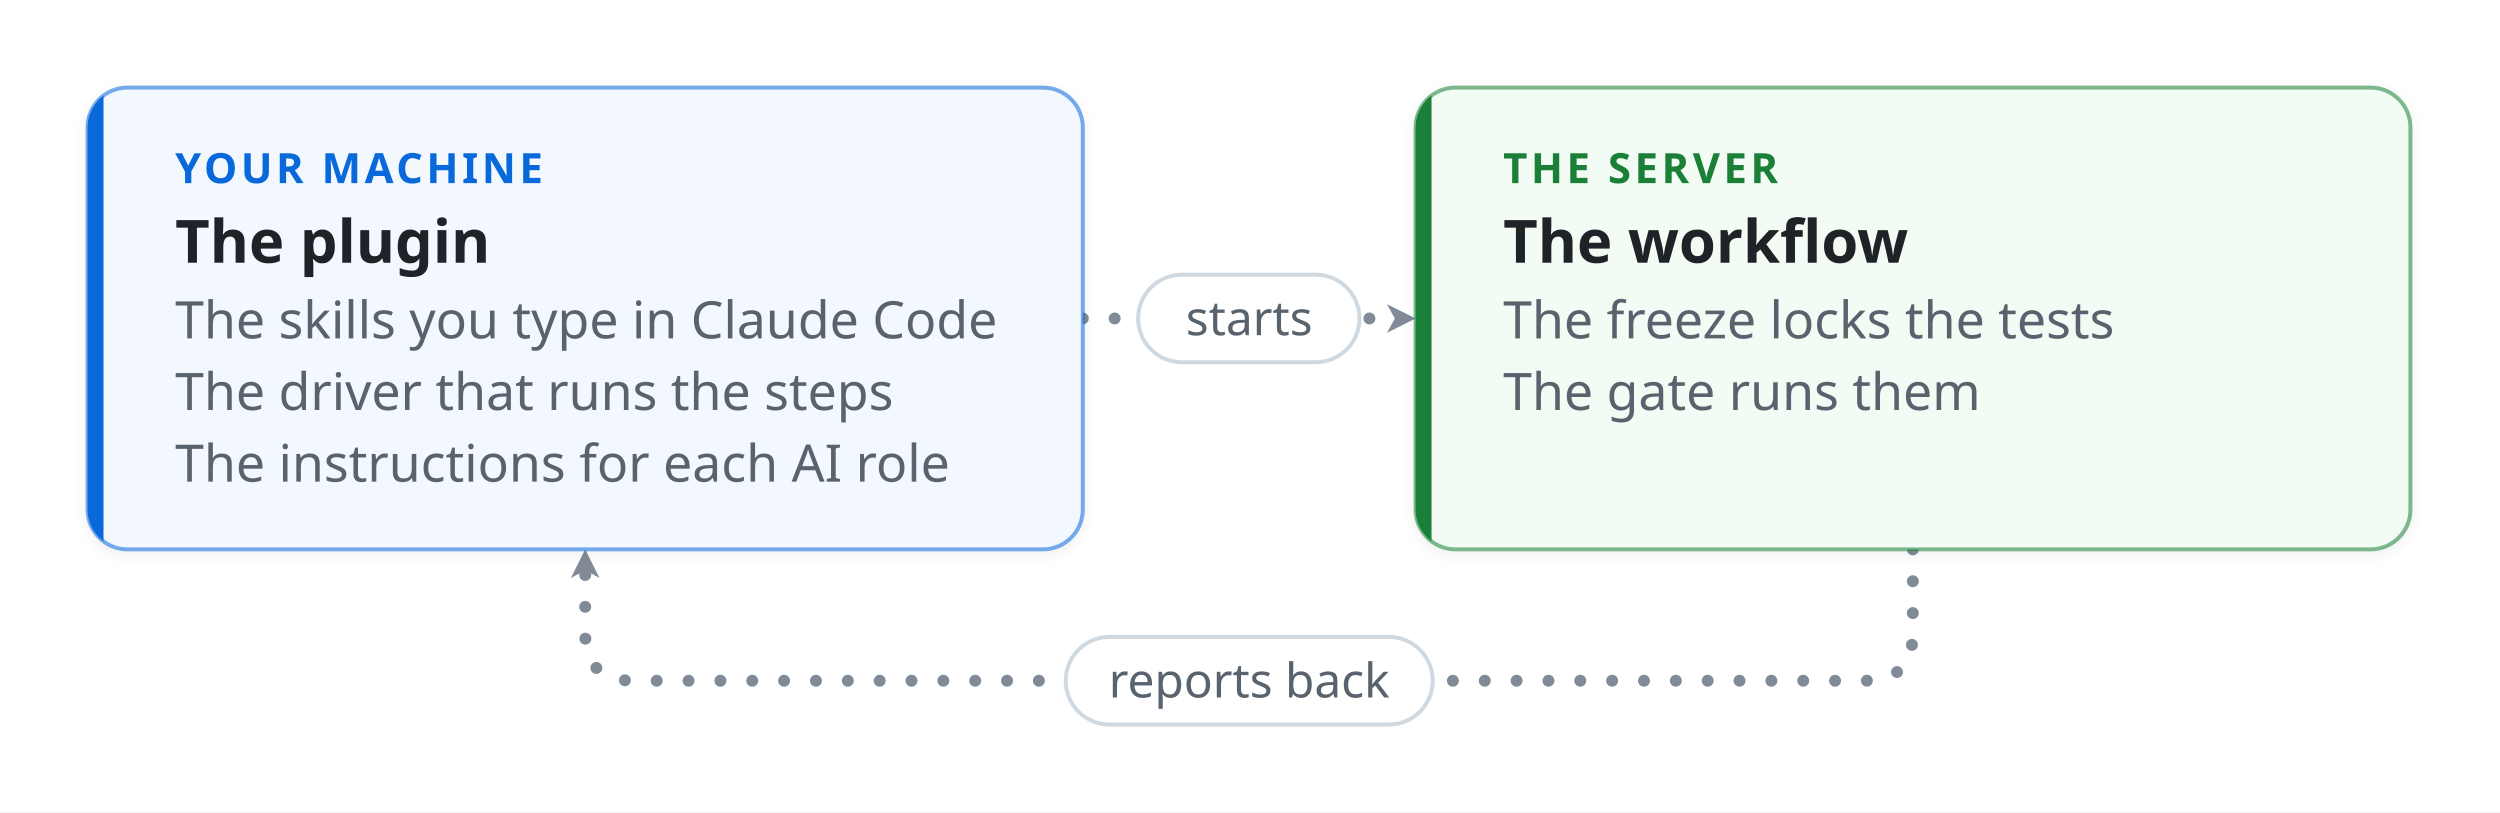
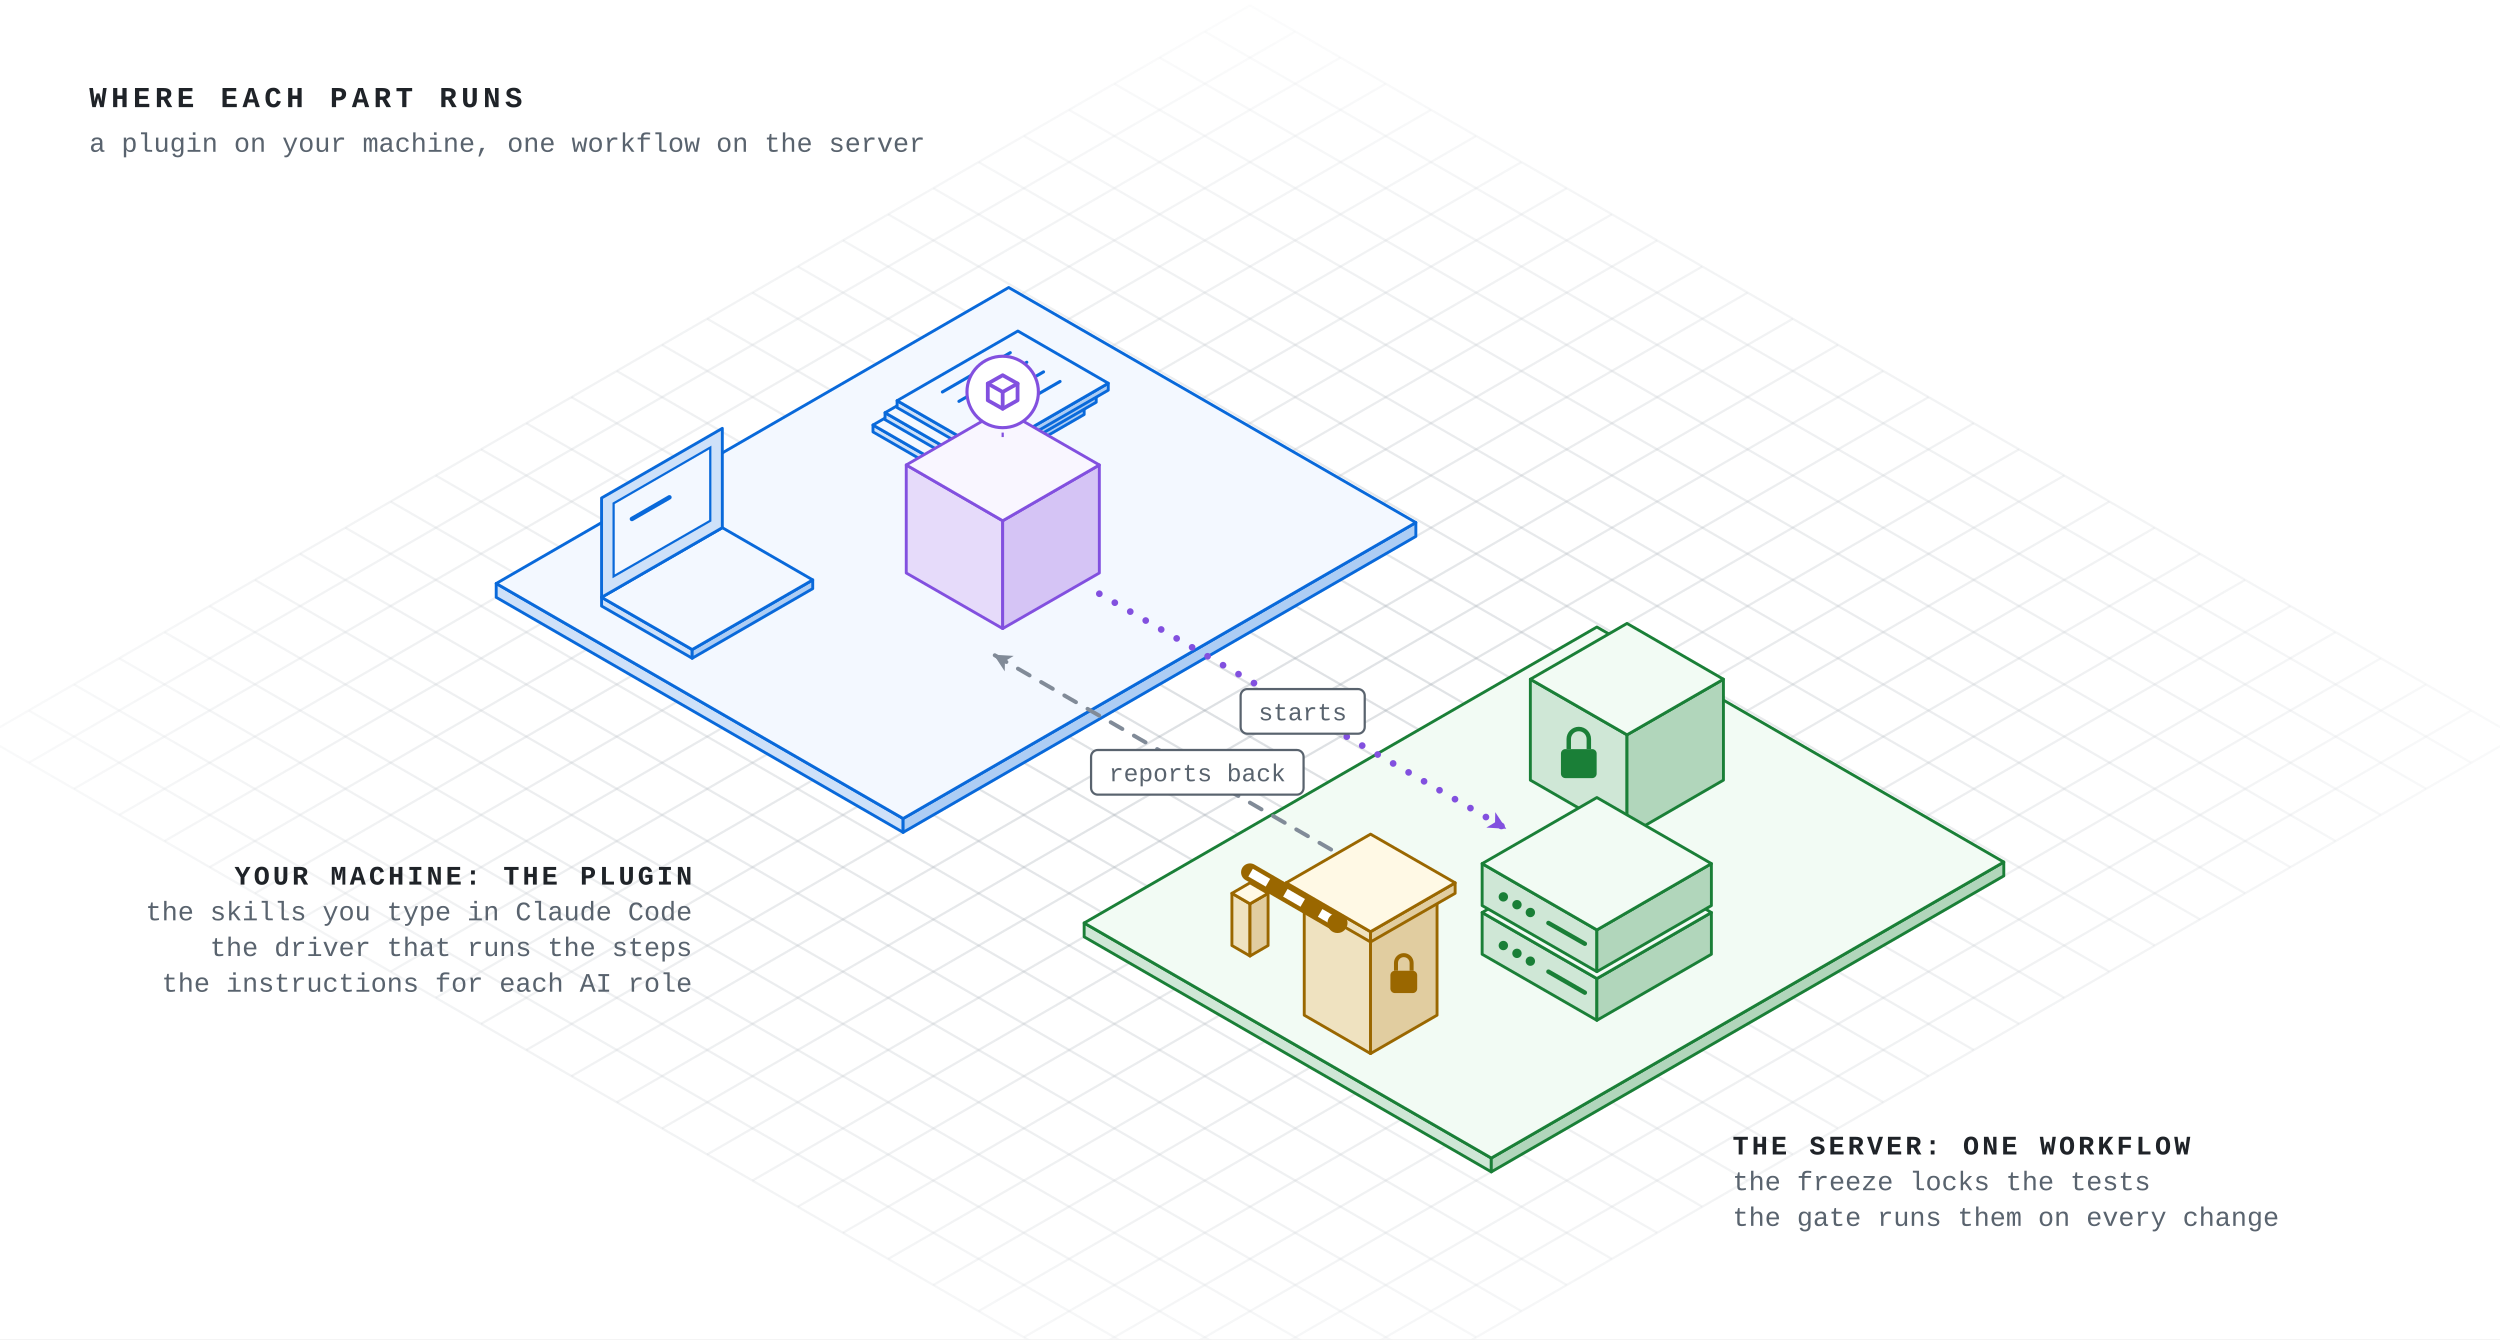
- <svg xmlns="http://www.w3.org/2000/svg" viewBox="-22 -22 628 204" width="628" height="204" role="img" aria-labelledby="title desc" font-family="-apple-system, BlinkMacSystemFont, 'Segoe UI', 'Noto Sans', Helvetica, Arial, sans-serif">
+ <svg xmlns="http://www.w3.org/2000/svg" viewBox="0 0 1120 600" width="1120" height="600" role="img" aria-labelledby="title desc" font-family="ui-monospace, SFMono-Regular, 'JetBrains Mono', 'Cascadia Mono', Menlo, Consolas, 'Liberation Mono', monospace">
  <defs>
-     <marker id="arrow-plain" viewBox="0 0 10 10" refX="9" refY="5" markerWidth="9" markerHeight="9" markerUnits="userSpaceOnUse" orient="auto-start-reverse">
+     <radialGradient id="glow" cx="0.500" cy="0.550" r="0.6">
+       <stop offset="0" stop-color="#fff" stop-opacity="1" />
+       <stop offset="1" stop-color="#fff" stop-opacity="0" />
+     </radialGradient>
+     <mask id="fade">
+       <rect width="1120" height="600" fill="url(#glow)" />
+     </mask>
+     <marker id="arrow-main" viewBox="0 0 10 10" refX="9" refY="5" markerWidth="10" markerHeight="10" markerUnits="userSpaceOnUse" orient="auto-start-reverse">
+       <path d="M1,1 L9,5 L1,9 L3.2,5 z" fill="#8250df" />
+     </marker>
+     <marker id="arrow-side" viewBox="0 0 10 10" refX="9" refY="5" markerWidth="10" markerHeight="10" markerUnits="userSpaceOnUse" orient="auto-start-reverse">
      <path d="M1,1 L9,5 L1,9 L3.2,5 z" fill="#818b98" />
    </marker>
-     <marker id="arrow-fail" viewBox="0 0 10 10" refX="9" refY="5" markerWidth="9" markerHeight="9" markerUnits="userSpaceOnUse" orient="auto-start-reverse">
+     <marker id="arrow-fail" viewBox="0 0 10 10" refX="9" refY="5" markerWidth="10" markerHeight="10" markerUnits="userSpaceOnUse" orient="auto-start-reverse">
      <path d="M1,1 L9,5 L1,9 L3.2,5 z" fill="#cf222e" />
    </marker>
-     <marker id="arrow-pass" viewBox="0 0 10 10" refX="9" refY="5" markerWidth="9" markerHeight="9" markerUnits="userSpaceOnUse" orient="auto-start-reverse">
+     <marker id="arrow-pass" viewBox="0 0 10 10" refX="9" refY="5" markerWidth="10" markerHeight="10" markerUnits="userSpaceOnUse" orient="auto-start-reverse">
      <path d="M1,1 L9,5 L1,9 L3.2,5 z" fill="#1a7f37" />
    </marker>
-     <filter id="shadow" x="-10%" y="-10%" width="120%" height="140%">
-       <feDropShadow dx="0" dy="1" stdDeviation="1.6" flood-color="#1f2328" flood-opacity="0.07" />
-     </filter>
  </defs>
-   <style>.main{stroke-width:3;stroke-dasharray:0 8;animation:flow 0.8s linear infinite}.side{stroke-width:1.8;stroke-dasharray:6 6;animation:side 1.6s linear infinite}@keyframes flow{to{stroke-dashoffset:-8}}@keyframes side{to{stroke-dashoffset:-12}}@media (prefers-reduced-motion:reduce){.main,.side{animation:none}.ticket{display:none}}</style>
-   <rect x="-22" y="-22" width="628" height="204" fill="#ffffff" />
-   <path class="main" d="M250.0,58.0 L333.6,58.0" fill="none" stroke="#818b98" stroke-linecap="round" stroke-linejoin="round" marker-end="url(#arrow-plain)" />
-   <path class="main" d="M458.5,116.0 L458.5,137.0 Q458.5,149.0 446.5,149.0 L137.0,149.0 Q125.0,149.0 125.0,137.0 L125.0,116.0" fill="none" stroke="#818b98" stroke-linecap="round" stroke-linejoin="round" marker-end="url(#arrow-plain)" />
-   <rect x="0.0" y="0.0" width="250.0" height="116.0" rx="10" fill="#f3f8ff" stroke="#0969da" stroke-opacity="0.55" stroke-width="1" filter="url(#shadow)" />
-   <clipPath id="clip0">
-     <rect x="0.0" y="0.0" width="250.0" height="116.0" rx="10" />
-   </clipPath>
-   <rect x="0.0" y="0.0" width="4" height="116.0" fill="#0969da" clip-path="url(#clip0)" />
-   <text x="22.0" y="24.0" font-size="10.5" font-weight="700" letter-spacing="0.9" fill="#0969da">YOUR MACHINE</text>
-   <text x="22.0" y="44.0" font-size="15" font-weight="600" fill="#1f2328">The plugin</text>
-   <text x="22.0" y="63.0" font-size="13" fill="#59636e">The skills you type in Claude Code</text>
-   <text x="22.0" y="81.0" font-size="13" fill="#59636e">The driver that runs the steps</text>
-   <text x="22.0" y="99.0" font-size="13" fill="#59636e">The instructions for each AI role</text>
-   <rect x="333.6" y="0.0" width="249.9" height="116.0" rx="10" fill="#f2fbf4" stroke="#1a7f37" stroke-opacity="0.55" stroke-width="1" filter="url(#shadow)" />
-   <clipPath id="clip1">
-     <rect x="333.6" y="0.0" width="249.9" height="116.0" rx="10" />
-   </clipPath>
-   <rect x="333.6" y="0.0" width="4" height="116.0" fill="#1a7f37" clip-path="url(#clip1)" />
-   <text x="355.6" y="24.0" font-size="10.5" font-weight="700" letter-spacing="0.9" fill="#1a7f37">THE SERVER</text>
-   <text x="355.6" y="44.0" font-size="15" font-weight="600" fill="#1f2328">The workflow</text>
-   <text x="355.6" y="63.0" font-size="13" fill="#59636e">The freeze locks the tests</text>
-   <text x="355.6" y="81.0" font-size="13" fill="#59636e">The gate runs them</text>
-   <rect x="263.9" y="47.0" width="55.6" height="22" rx="11.0" fill="#ffffff" stroke="#d1d9e0" stroke-width="1" />
-   <text x="291.8" y="62.2" text-anchor="middle" font-size="12" font-weight="500" fill="#59636e">starts</text>
-   <rect x="245.7" y="138.0" width="92.2" height="22" rx="11.0" fill="#ffffff" stroke="#d1d9e0" stroke-width="1" />
-   <text x="291.8" y="153.2" text-anchor="middle" font-size="12" font-weight="500" fill="#59636e">reports back</text>
+   <style>.main{stroke-width:3;stroke-dasharray:0 8;animation:flow .8s linear infinite}.side{stroke-width:1.8;stroke-dasharray:6 6;animation:side 1.6s linear infinite}@keyframes flow{to{stroke-dashoffset:-8}}@keyframes side{to{stroke-dashoffset:-12}}@media (prefers-reduced-motion:reduce){.main,.side{animation:none}.ticket{display:none}}</style>
+   <rect width="1120" height="600" fill="#ffffff" />
+   <g mask="url(#fade)">
+     <line x1="560.0" y1="2.4" x2="-7.4" y2="330.0" stroke="#818b98" stroke-opacity="0.28" stroke-width="1" />
+     <line x1="560.0" y1="2.4" x2="1127.4" y2="330.0" stroke="#818b98" stroke-opacity="0.28" stroke-width="1" />
+     <line x1="580.3" y1="14.1" x2="12.9" y2="341.7" stroke="#818b98" stroke-opacity="0.28" stroke-width="1" />
+     <line x1="539.7" y1="14.1" x2="1107.1" y2="341.7" stroke="#818b98" stroke-opacity="0.28" stroke-width="1" />
+     <line x1="600.5" y1="25.8" x2="33.1" y2="353.4" stroke="#818b98" stroke-opacity="0.28" stroke-width="1" />
+     <line x1="519.5" y1="25.8" x2="1086.9" y2="353.4" stroke="#818b98" stroke-opacity="0.28" stroke-width="1" />
+     <line x1="620.8" y1="37.5" x2="53.4" y2="365.1" stroke="#818b98" stroke-opacity="0.28" stroke-width="1" />
+     <line x1="499.2" y1="37.5" x2="1066.6" y2="365.1" stroke="#818b98" stroke-opacity="0.28" stroke-width="1" />
+     <line x1="641.1" y1="49.2" x2="73.7" y2="376.8" stroke="#818b98" stroke-opacity="0.28" stroke-width="1" />
+     <line x1="478.9" y1="49.2" x2="1046.3" y2="376.8" stroke="#818b98" stroke-opacity="0.28" stroke-width="1" />
+     <line x1="661.3" y1="60.9" x2="93.9" y2="388.5" stroke="#818b98" stroke-opacity="0.28" stroke-width="1" />
+     <line x1="458.7" y1="60.9" x2="1026.1" y2="388.5" stroke="#818b98" stroke-opacity="0.28" stroke-width="1" />
+     <line x1="681.6" y1="72.6" x2="114.2" y2="400.2" stroke="#818b98" stroke-opacity="0.28" stroke-width="1" />
+     <line x1="438.4" y1="72.6" x2="1005.8" y2="400.2" stroke="#818b98" stroke-opacity="0.28" stroke-width="1" />
+     <line x1="701.9" y1="84.3" x2="134.4" y2="411.9" stroke="#818b98" stroke-opacity="0.28" stroke-width="1" />
+     <line x1="418.1" y1="84.3" x2="985.6" y2="411.9" stroke="#818b98" stroke-opacity="0.28" stroke-width="1" />
+     <line x1="722.1" y1="96.0" x2="154.7" y2="423.6" stroke="#818b98" stroke-opacity="0.28" stroke-width="1" />
+     <line x1="397.9" y1="96.0" x2="965.3" y2="423.6" stroke="#818b98" stroke-opacity="0.28" stroke-width="1" />
+     <line x1="742.4" y1="107.7" x2="175.0" y2="435.3" stroke="#818b98" stroke-opacity="0.28" stroke-width="1" />
+     <line x1="377.6" y1="107.7" x2="945.0" y2="435.3" stroke="#818b98" stroke-opacity="0.28" stroke-width="1" />
+     <line x1="762.6" y1="119.4" x2="195.2" y2="447.0" stroke="#818b98" stroke-opacity="0.28" stroke-width="1" />
+     <line x1="357.4" y1="119.4" x2="924.8" y2="447.0" stroke="#818b98" stroke-opacity="0.28" stroke-width="1" />
+     <line x1="782.9" y1="131.1" x2="215.5" y2="458.7" stroke="#818b98" stroke-opacity="0.28" stroke-width="1" />
+     <line x1="337.1" y1="131.1" x2="904.5" y2="458.7" stroke="#818b98" stroke-opacity="0.28" stroke-width="1" />
+     <line x1="803.2" y1="142.8" x2="235.8" y2="470.4" stroke="#818b98" stroke-opacity="0.28" stroke-width="1" />
+     <line x1="316.8" y1="142.8" x2="884.2" y2="470.4" stroke="#818b98" stroke-opacity="0.28" stroke-width="1" />
+     <line x1="823.4" y1="154.5" x2="256.0" y2="482.1" stroke="#818b98" stroke-opacity="0.28" stroke-width="1" />
+     <line x1="296.6" y1="154.5" x2="864.0" y2="482.1" stroke="#818b98" stroke-opacity="0.28" stroke-width="1" />
+     <line x1="843.7" y1="166.2" x2="276.3" y2="493.8" stroke="#818b98" stroke-opacity="0.28" stroke-width="1" />
+     <line x1="276.3" y1="166.2" x2="843.7" y2="493.8" stroke="#818b98" stroke-opacity="0.28" stroke-width="1" />
+     <line x1="864.0" y1="177.9" x2="296.6" y2="505.5" stroke="#818b98" stroke-opacity="0.28" stroke-width="1" />
+     <line x1="256.0" y1="177.9" x2="823.4" y2="505.5" stroke="#818b98" stroke-opacity="0.28" stroke-width="1" />
+     <line x1="884.2" y1="189.6" x2="316.8" y2="517.2" stroke="#818b98" stroke-opacity="0.28" stroke-width="1" />
+     <line x1="235.8" y1="189.6" x2="803.2" y2="517.2" stroke="#818b98" stroke-opacity="0.28" stroke-width="1" />
+     <line x1="904.5" y1="201.3" x2="337.1" y2="528.9" stroke="#818b98" stroke-opacity="0.28" stroke-width="1" />
+     <line x1="215.5" y1="201.3" x2="782.9" y2="528.9" stroke="#818b98" stroke-opacity="0.28" stroke-width="1" />
+     <line x1="924.8" y1="213.0" x2="357.4" y2="540.6" stroke="#818b98" stroke-opacity="0.28" stroke-width="1" />
+     <line x1="195.2" y1="213.0" x2="762.6" y2="540.6" stroke="#818b98" stroke-opacity="0.28" stroke-width="1" />
+     <line x1="945.0" y1="224.7" x2="377.6" y2="552.3" stroke="#818b98" stroke-opacity="0.28" stroke-width="1" />
+     <line x1="175.0" y1="224.7" x2="742.4" y2="552.3" stroke="#818b98" stroke-opacity="0.28" stroke-width="1" />
+     <line x1="965.3" y1="236.4" x2="397.9" y2="564.0" stroke="#818b98" stroke-opacity="0.28" stroke-width="1" />
+     <line x1="154.7" y1="236.4" x2="722.1" y2="564.0" stroke="#818b98" stroke-opacity="0.28" stroke-width="1" />
+     <line x1="985.6" y1="248.1" x2="418.1" y2="575.7" stroke="#818b98" stroke-opacity="0.28" stroke-width="1" />
+     <line x1="134.4" y1="248.1" x2="701.9" y2="575.7" stroke="#818b98" stroke-opacity="0.28" stroke-width="1" />
+     <line x1="1005.8" y1="259.8" x2="438.4" y2="587.4" stroke="#818b98" stroke-opacity="0.28" stroke-width="1" />
+     <line x1="114.2" y1="259.8" x2="681.6" y2="587.4" stroke="#818b98" stroke-opacity="0.28" stroke-width="1" />
+     <line x1="1026.1" y1="271.5" x2="458.7" y2="599.1" stroke="#818b98" stroke-opacity="0.28" stroke-width="1" />
+     <line x1="93.9" y1="271.5" x2="661.3" y2="599.1" stroke="#818b98" stroke-opacity="0.28" stroke-width="1" />
+     <line x1="1046.3" y1="283.2" x2="478.9" y2="610.8" stroke="#818b98" stroke-opacity="0.28" stroke-width="1" />
+     <line x1="73.7" y1="283.2" x2="641.1" y2="610.8" stroke="#818b98" stroke-opacity="0.28" stroke-width="1" />
+     <line x1="1066.6" y1="294.9" x2="499.2" y2="622.5" stroke="#818b98" stroke-opacity="0.28" stroke-width="1" />
+     <line x1="53.4" y1="294.9" x2="620.8" y2="622.5" stroke="#818b98" stroke-opacity="0.28" stroke-width="1" />
+     <line x1="1086.9" y1="306.6" x2="519.5" y2="634.2" stroke="#818b98" stroke-opacity="0.28" stroke-width="1" />
+     <line x1="33.1" y1="306.6" x2="600.5" y2="634.2" stroke="#818b98" stroke-opacity="0.28" stroke-width="1" />
+     <line x1="1107.1" y1="318.3" x2="539.7" y2="645.9" stroke="#818b98" stroke-opacity="0.28" stroke-width="1" />
+     <line x1="12.9" y1="318.3" x2="580.3" y2="645.9" stroke="#818b98" stroke-opacity="0.28" stroke-width="1" />
+     <line x1="1127.4" y1="330.0" x2="560.0" y2="657.6" stroke="#818b98" stroke-opacity="0.28" stroke-width="1" />
+     <line x1="-7.4" y1="330.0" x2="560.0" y2="657.6" stroke="#818b98" stroke-opacity="0.28" stroke-width="1" />
+   </g>
+   <polygon points="222.3,261.4 404.6,366.7 404.6,372.9 222.3,267.6" fill="#cee1f9" stroke="#0969da" stroke-width="1.3" stroke-linejoin="round" />
+   <polygon points="404.6,366.7 634.3,234.1 634.3,240.3 404.6,372.9" fill="#adcdf4" stroke="#0969da" stroke-width="1.3" stroke-linejoin="round" />
+   <polygon points="222.3,261.4 404.6,366.7 634.3,234.1 451.9,128.8" fill="#f3f8ff" stroke="#0969da" stroke-width="1.3" stroke-linejoin="round" />
+   <polygon points="485.7,413.5 668.1,518.8 668.1,525.0 485.7,419.7" fill="#cfe7d6" stroke="#1a7f37" stroke-width="1.3" stroke-linejoin="round" />
+   <polygon points="668.1,518.8 897.7,386.2 897.7,392.4 668.1,525.0" fill="#b1d6bb" stroke="#1a7f37" stroke-width="1.3" stroke-linejoin="round" />
+   <polygon points="485.7,413.5 668.1,518.8 897.7,386.2 715.4,280.9" fill="#f2fbf4" stroke="#1a7f37" stroke-width="1.3" stroke-linejoin="round" />
+   <polyline class="main" points="492.5,266.0 674.8,371.3" fill="none" stroke="#8250df" stroke-linecap="round" stroke-linejoin="round" marker-end="url(#arrow-main)" />
+   <polyline class="side" points="627.5,398.6 445.2,293.3" fill="none" stroke="#818b98" stroke-linecap="round" stroke-linejoin="round" marker-end="url(#arrow-side)" />
+   <polygon points="685.6,304.3 728.9,329.2 728.9,374.5 685.6,349.5" fill="#cfe7d6" stroke="#1a7f37" stroke-width="1.3" stroke-linejoin="round" />
+   <polygon points="728.9,329.2 772.1,304.3 772.1,349.5 728.9,374.5" fill="#b1d6bb" stroke="#1a7f37" stroke-width="1.3" stroke-linejoin="round" />
+   <polygon points="685.6,304.3 728.9,329.2 772.1,304.3 728.9,279.3" fill="#f2fbf4" stroke="#1a7f37" stroke-width="1.3" stroke-linejoin="round" />
+   <rect x="699.3" y="335.6" width="16" height="13" rx="2" fill="#1a7f37" />
+   <path d="M702.8,335.6 v-4.5 a4.5,4.5 0 0 1 9,0 v4.5" fill="none" stroke="#1a7f37" stroke-width="2" />
+   <polygon points="664.0,408.8 715.4,438.4 715.4,457.1 664.0,427.5" fill="#cfe7d6" stroke="#1a7f37" stroke-width="1.3" stroke-linejoin="round" />
+   <polygon points="715.4,438.4 766.7,408.8 766.7,427.5 715.4,457.1" fill="#b1d6bb" stroke="#1a7f37" stroke-width="1.3" stroke-linejoin="round" />
+   <polygon points="664.0,408.8 715.4,438.4 766.7,408.8 715.4,379.1" fill="#f2fbf4" stroke="#1a7f37" stroke-width="1.3" stroke-linejoin="round" />
+   <circle cx="673.5" cy="423.6" r="2.1" fill="#1a7f37" />
+   <circle cx="679.6" cy="427.1" r="2.1" fill="#1a7f37" />
+   <circle cx="685.6" cy="430.6" r="2.1" fill="#1a7f37" />
+   <line x1="693.7" y1="435.3" x2="710.0" y2="444.7" stroke="#1a7f37" stroke-width="2" stroke-linecap="round" />
+   <polygon points="664.0,386.9 715.4,416.6 715.4,435.3 664.0,405.7" fill="#cfe7d6" stroke="#1a7f37" stroke-width="1.3" stroke-linejoin="round" />
+   <polygon points="715.4,416.6 766.7,386.9 766.7,405.7 715.4,435.3" fill="#b1d6bb" stroke="#1a7f37" stroke-width="1.3" stroke-linejoin="round" />
+   <polygon points="664.0,386.9 715.4,416.6 766.7,386.9 715.4,357.3" fill="#f2fbf4" stroke="#1a7f37" stroke-width="1.3" stroke-linejoin="round" />
+   <circle cx="673.5" cy="401.8" r="2.1" fill="#1a7f37" />
+   <circle cx="679.6" cy="405.3" r="2.1" fill="#1a7f37" />
+   <circle cx="685.6" cy="408.8" r="2.1" fill="#1a7f37" />
+   <line x1="693.7" y1="413.5" x2="710.0" y2="422.8" stroke="#1a7f37" stroke-width="2" stroke-linecap="round" />
+   <polygon points="584.3,400.2 614.0,417.4 614.0,472.0 584.3,454.8" fill="#efe2c0" stroke="#9a6700" stroke-width="1.3" stroke-linejoin="round" />
+   <polygon points="614.0,417.4 643.8,400.2 643.8,454.8 614.0,472.0" fill="#e1cda0" stroke="#9a6700" stroke-width="1.3" stroke-linejoin="round" />
+   <polygon points="584.3,400.2 614.0,417.4 643.8,400.2 614.0,383.0" fill="#fff9e5" stroke="#9a6700" stroke-width="1.3" stroke-linejoin="round" />
+   <polygon points="576.2,395.5 614.0,417.4 614.0,422.0 576.2,400.2" fill="#efe2c0" stroke="#9a6700" stroke-width="1.3" stroke-linejoin="round" />
+   <polygon points="614.0,417.4 651.9,395.5 651.9,400.2 614.0,422.0" fill="#e1cda0" stroke="#9a6700" stroke-width="1.3" stroke-linejoin="round" />
+   <polygon points="576.2,395.5 614.0,417.4 651.9,395.5 614.0,373.7" fill="#fff9e5" stroke="#9a6700" stroke-width="1.3" stroke-linejoin="round" />
+   <rect x="622.9" y="434.9" width="12" height="10" rx="2" fill="#9a6700" />
+   <path d="M625.4,434.9 v-3.5 a3.5,3.5 0 0 1 7,0 v3.5" fill="none" stroke="#9a6700" stroke-width="1.8" />
+   <polygon points="551.9,400.2 560.0,404.9 560.0,428.3 551.9,423.6" fill="#efe2c0" stroke="#9a6700" stroke-width="1.3" stroke-linejoin="round" />
+   <polygon points="560.0,404.9 568.1,400.2 568.1,423.6 560.0,428.3" fill="#e1cda0" stroke="#9a6700" stroke-width="1.3" stroke-linejoin="round" />
+   <polygon points="551.9,400.2 560.0,404.9 568.1,400.2 560.0,395.5" fill="#fff9e5" stroke="#9a6700" stroke-width="1.3" stroke-linejoin="round" />
+   <g class="still" style="transform-origin:599.2px 413.5px">
+     <line x1="599.2" y1="413.5" x2="560.0" y2="390.8" stroke="#9a6700" stroke-width="8" stroke-linecap="round" />
+     <line x1="599.2" y1="413.5" x2="560.0" y2="390.8" stroke="#ffffff" stroke-width="4" stroke-dasharray="9 9" />
+   </g>
+   <circle cx="599.2" cy="413.5" r="4.5" fill="#9a6700" />
+   <polygon points="391.1,190.4 431.7,213.8 431.7,216.9 391.1,193.5" fill="#cee1f9" stroke="#0969da" stroke-width="1.3" stroke-linejoin="round" />
+   <polygon points="431.7,213.8 485.7,182.6 485.7,185.7 431.7,216.9" fill="#adcdf4" stroke="#0969da" stroke-width="1.3" stroke-linejoin="round" />
+   <polygon points="391.1,190.4 431.7,213.8 485.7,182.6 445.2,159.2" fill="#f3f8ff" stroke="#0969da" stroke-width="1.3" stroke-linejoin="round" />
+   <polygon points="396.5,184.9 437.1,208.3 437.1,211.4 396.5,188.0" fill="#cee1f9" stroke="#0969da" stroke-width="1.3" stroke-linejoin="round" />
+   <polygon points="437.1,208.3 491.1,177.1 491.1,180.2 437.1,211.4" fill="#adcdf4" stroke="#0969da" stroke-width="1.3" stroke-linejoin="round" />
+   <polygon points="396.5,184.9 437.1,208.3 491.1,177.1 450.6,153.7" fill="#f3f8ff" stroke="#0969da" stroke-width="1.3" stroke-linejoin="round" />
+   <polygon points="401.9,179.5 442.5,202.9 442.5,206.0 401.9,182.6" fill="#cee1f9" stroke="#0969da" stroke-width="1.3" stroke-linejoin="round" />
+   <polygon points="442.5,202.9 496.5,171.7 496.5,174.8 442.5,206.0" fill="#adcdf4" stroke="#0969da" stroke-width="1.3" stroke-linejoin="round" />
+   <polygon points="401.9,179.5 442.5,202.9 496.5,171.7 456.0,148.3" fill="#f3f8ff" stroke="#0969da" stroke-width="1.3" stroke-linejoin="round" />
+   <line x1="452.6" y1="158.0" x2="422.2" y2="175.6" stroke="#0969da" stroke-width="1.4" stroke-linecap="round" />
+   <line x1="460.0" y1="162.3" x2="429.6" y2="179.8" stroke="#0969da" stroke-width="1.4" stroke-linecap="round" />
+   <line x1="467.5" y1="166.6" x2="437.1" y2="184.1" stroke="#0969da" stroke-width="1.4" stroke-linecap="round" />
+   <line x1="474.9" y1="170.9" x2="444.5" y2="188.4" stroke="#0969da" stroke-width="1.4" stroke-linecap="round" />
+   <polygon points="406.0,208.3 449.2,233.3 449.2,281.6 406.0,256.7" fill="#e6dbfa" stroke="#8250df" stroke-width="1.3" stroke-linejoin="round" />
+   <polygon points="449.2,233.3 492.5,208.3 492.5,256.7 449.2,281.6" fill="#d5c4f5" stroke="#8250df" stroke-width="1.3" stroke-linejoin="round" />
+   <polygon points="406.0,208.3 449.2,233.3 492.5,208.3 449.2,183.4" fill="#f9f6ff" stroke="#8250df" stroke-width="1.3" stroke-linejoin="round" />
+   <line x1="449.2" y1="195.8" x2="449.2" y2="191.6" stroke="#8250df" stroke-width="1" stroke-dasharray="2 3" />
+   <circle cx="449.2" cy="175.6" r="16" fill="#ffffff" stroke="#8250df" stroke-width="1.4" />
+   <g transform="translate(439.2,165.6) scale(0.8333)" fill="none" stroke="#8250df" stroke-width="2.04" stroke-linecap="round" stroke-linejoin="round">
+     <path d="M12 3l8 4.5v9L12 21l-8-4.5v-9z" />
+     <path d="M4 7.5l8 4.5l8-4.5" />
+     <path d="M12 12v9" />
+   </g>
+   <polygon points="269.5,267.6 310.1,291.0 310.1,294.9 269.5,271.5" fill="#cee1f9" stroke="#0969da" stroke-width="1.3" stroke-linejoin="round" />
+   <polygon points="310.1,291.0 364.1,259.8 364.1,263.7 310.1,294.9" fill="#adcdf4" stroke="#0969da" stroke-width="1.3" stroke-linejoin="round" />
+   <polygon points="269.5,267.6 310.1,291.0 364.1,259.8 323.6,236.4" fill="#f3f8ff" stroke="#0969da" stroke-width="1.3" stroke-linejoin="round" />
+   <polygon points="323.6,236.4 269.5,267.6 269.5,223.1 323.6,191.9" fill="#cee1f9" stroke="#0969da" stroke-width="1.3" stroke-linejoin="round" />
+   <polygon points="318.2,233.3 274.9,258.2 274.9,225.5 318.2,200.5" fill="#f3f8ff" stroke="#0969da" stroke-width="1" />
+   <line x1="283.1" y1="232.5" x2="299.9" y2="222.8" stroke="#0969da" stroke-width="2" stroke-linecap="round" />
+   <text x="40" y="48" font-size="13" font-weight="700" letter-spacing="2" fill="#1f2328">WHERE EACH PART RUNS</text>
+   <text x="40" y="68" font-size="12" fill="#59636e">a plugin on your machine, one workflow on the server</text>
+   <rect x="555.8" y="308.7" width="55.6" height="20" rx="3" fill="#ffffff" stroke="#59636e" />
+   <text x="583.6" y="322.7" text-anchor="middle" font-size="11" fill="#59636e">starts</text>
+   <rect x="488.8" y="336.0" width="95.2" height="20" rx="3" fill="#ffffff" stroke="#59636e" />
+   <text x="536.4" y="350.0" text-anchor="middle" font-size="11" fill="#59636e">reports back</text>
+   <text x="310.1" y="396.3" text-anchor="end" font-size="12" font-weight="700" letter-spacing="1.4" fill="#1f2328">YOUR MACHINE: THE PLUGIN</text>
+   <text x="310.1" y="412.3" text-anchor="end" font-size="12" fill="#59636e">the skills you type in Claude Code</text>
+   <text x="310.1" y="428.3" text-anchor="end" font-size="12" fill="#59636e">the driver that runs the steps</text>
+   <text x="310.1" y="444.3" text-anchor="end" font-size="12" fill="#59636e">the instructions for each AI role</text>
+   <text x="776.2" y="517.2" text-anchor="start" font-size="12" font-weight="700" letter-spacing="1.4" fill="#1f2328">THE SERVER: ONE WORKFLOW</text>
+   <text x="776.2" y="533.2" text-anchor="start" font-size="12" fill="#59636e">the freeze locks the tests</text>
+   <text x="776.2" y="549.2" text-anchor="start" font-size="12" fill="#59636e">the gate runs them on every change</text>
</svg>
